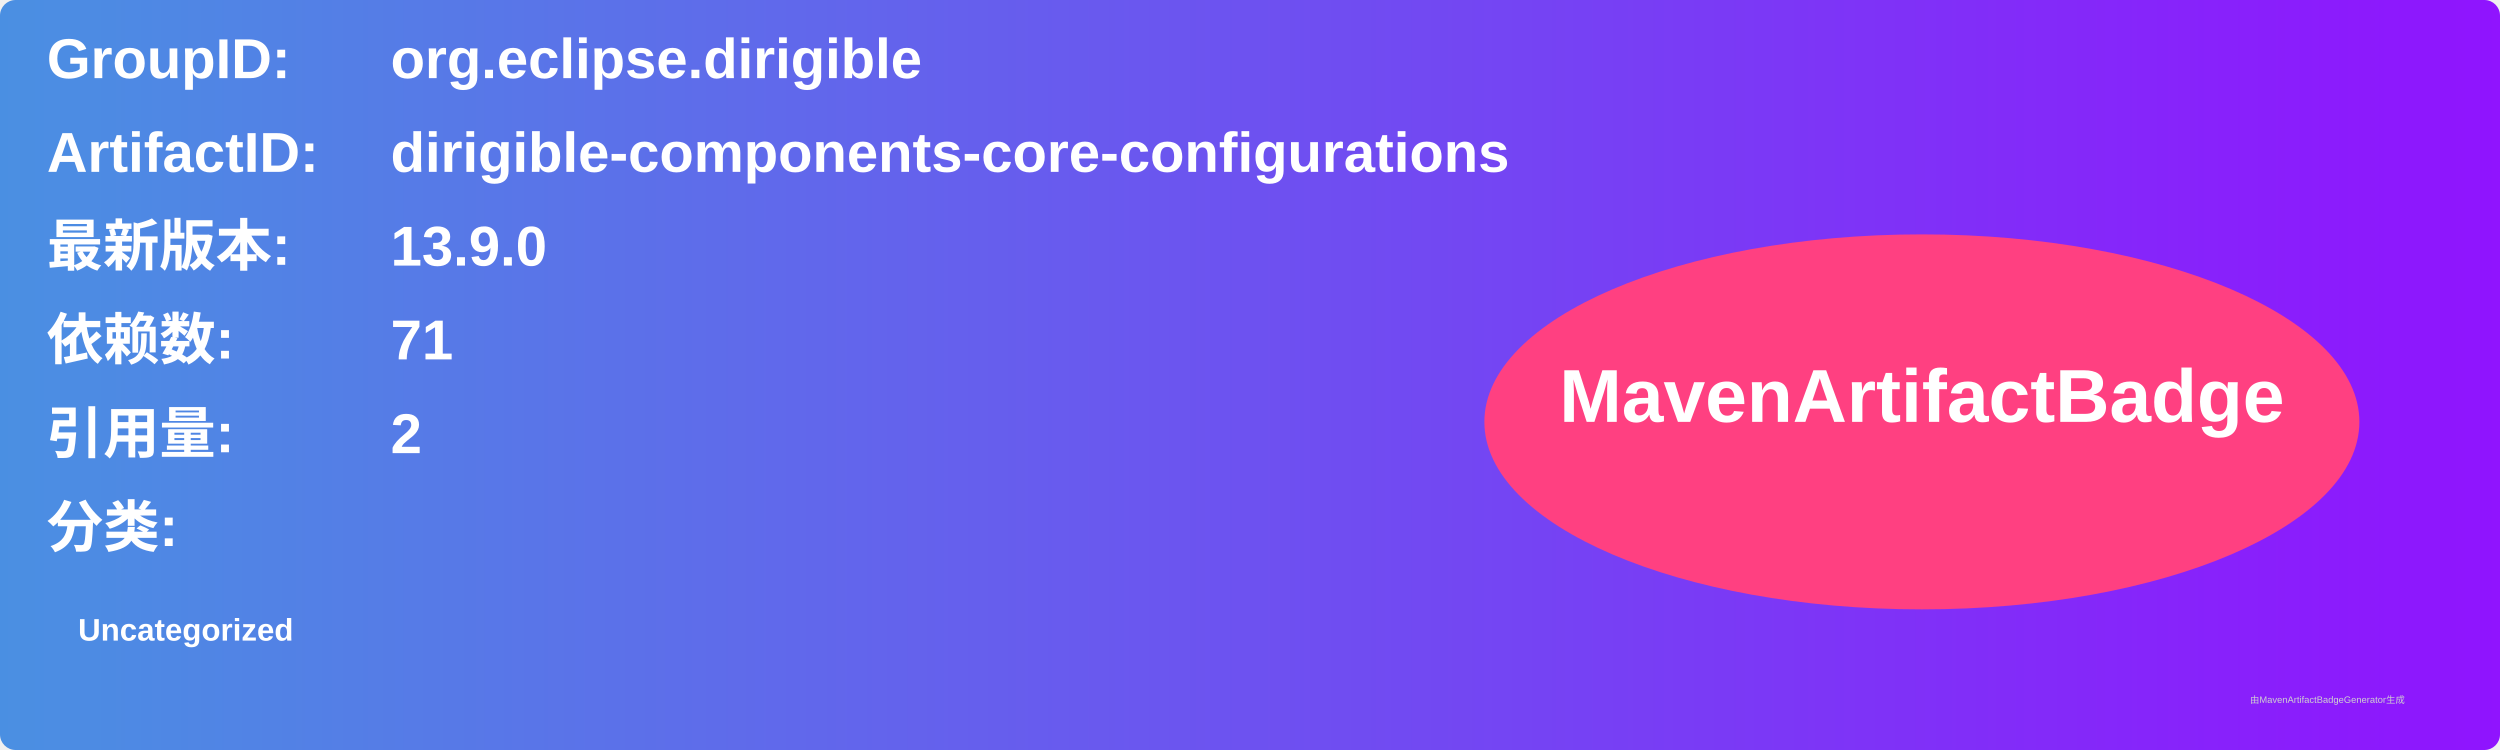
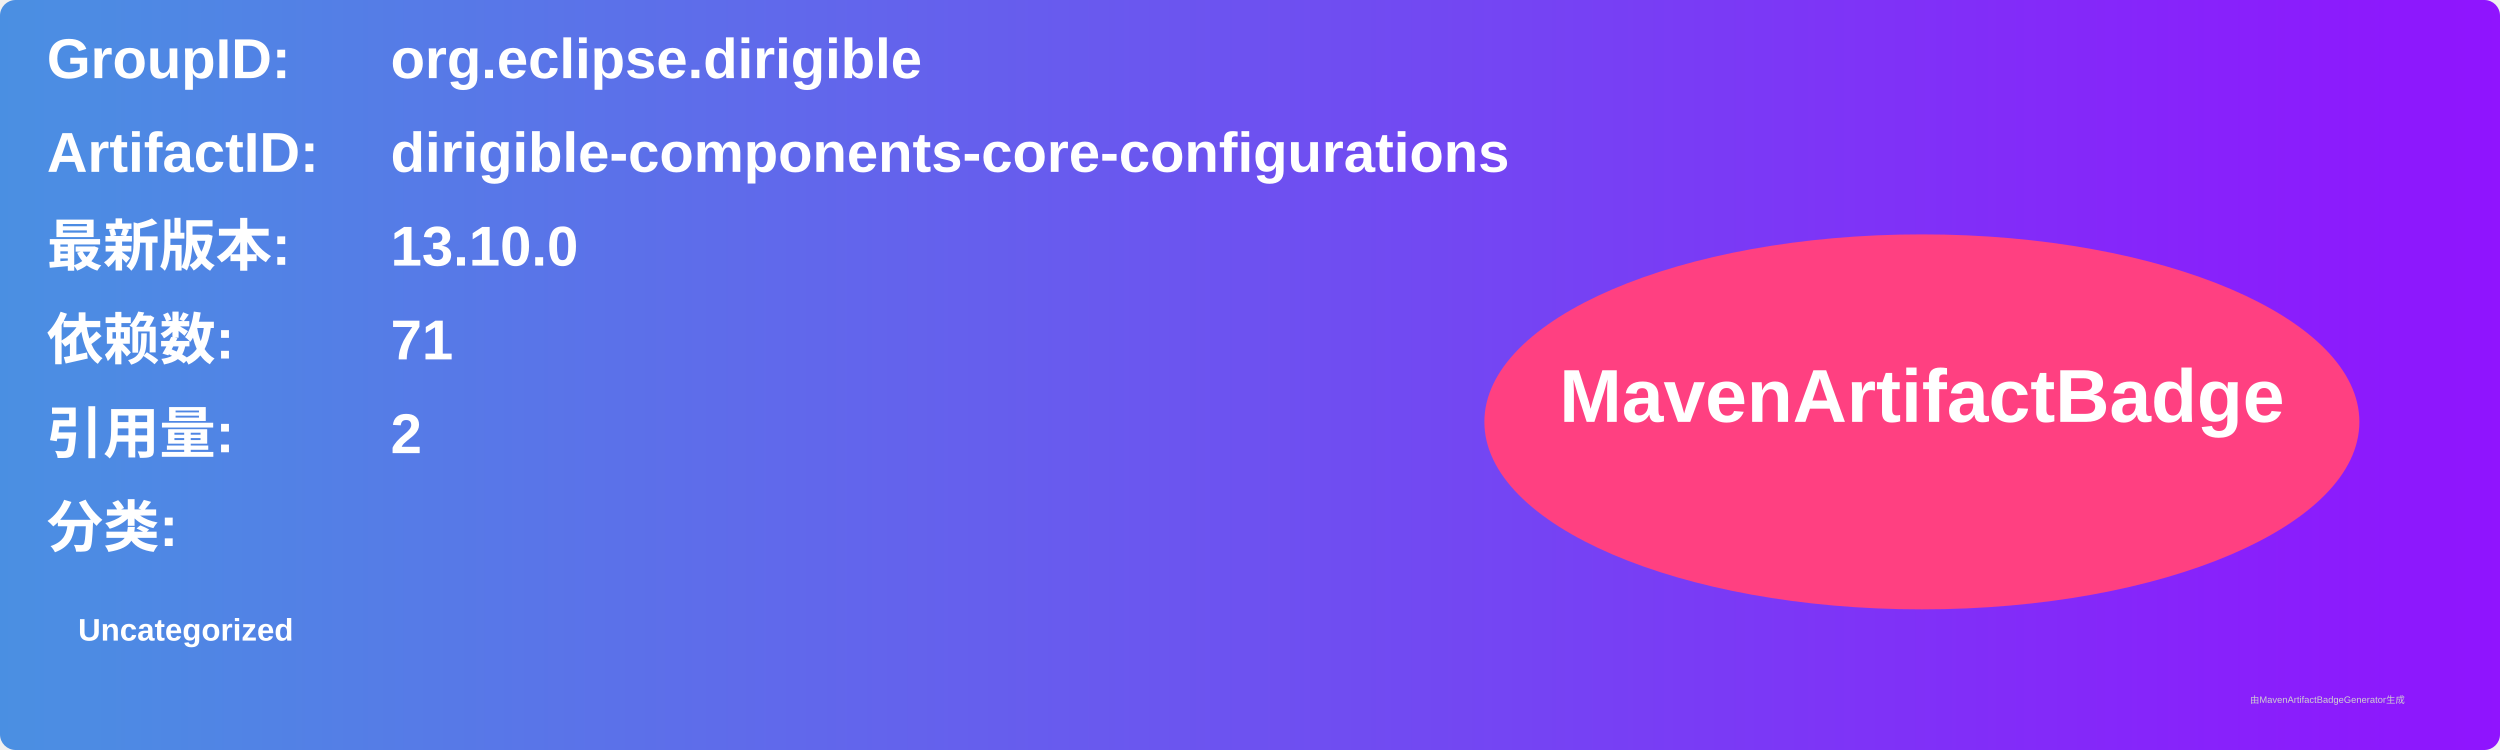
<svg xmlns="http://www.w3.org/2000/svg" width="800" height="240" viewBox="0 0 800 240">
  <linearGradient id="grad" x1="0%" y1="0%" x2="100%" y2="0%">
    <stop offset="0%" stop-color="#4a90e2" />
    <stop offset="100%" stop-color="#9013fe" />
  </linearGradient>
  <rect width="100%" height="100%" rx="5" ry="5" fill="url(#grad)" />
  <g transform="translate(15, 15)">
    <text x="0" y="10" font-family="Arial" font-size="18" fill="white" font-weight="bold" width="260">GroupID:</text>
    <text x="110" y="10" font-family="Arial" font-size="18" fill="white" font-weight="bold" width="460">org.eclipse.dirigible</text>
    <text x="0" y="40" font-family="Arial" font-size="18" fill="white" font-weight="bold" width="260">ArtifactID:</text>
    <text x="110" y="40" font-family="Arial" font-size="18" fill="white" font-weight="bold" width="460">dirigible-components-core-configurations</text>
    <text x="0" y="70" font-family="Arial" font-size="18" fill="white" font-weight="bold">最新版本:</text>
    <text x="110" y="70" font-family="Arial" font-size="18" fill="white" font-weight="bold">
-       <tspan font-weight="bold">13.9.0</tspan>
+       <tspan font-weight="bold">13.10.0</tspan>
    </text>
    <text x="0" y="100" font-family="Arial" font-size="18" fill="white" font-weight="bold">依赖数: </text>
    <text x="110" y="100" font-family="Arial" font-size="18" fill="white">
      <tspan font-weight="bold">71</tspan>
    </text>
    <text x="0" y="130" font-family="Arial" font-size="18" fill="white" font-weight="bold">引用量: </text>
    <text x="110" y="130" font-family="Arial" font-size="18" fill="white">
      <tspan font-weight="bold">2</tspan>
    </text>
    <text x="0" y="160" font-family="Arial" font-size="18" fill="white" font-weight="bold">分类:</text>
    <text x="10" y="190" font-family="Arial" font-size="10" fill="white">
      <tspan font-weight="bold">Uncategorized</tspan>
    </text>
    <ellipse cx="600" cy="120" rx="140" ry="60" fill="#ff4081" />
    <text x="600" y="120" text-anchor="middle" font-family="Arial" font-size="24" fill="white" font-weight="bold">MavenArtifactBadge</text>
  </g>
  <text x="720" y="225" font-family="Arial" font-size="3" fill="#d0d0d0">由MavenArtifactBadgeGenerator生成</text>
</svg>
